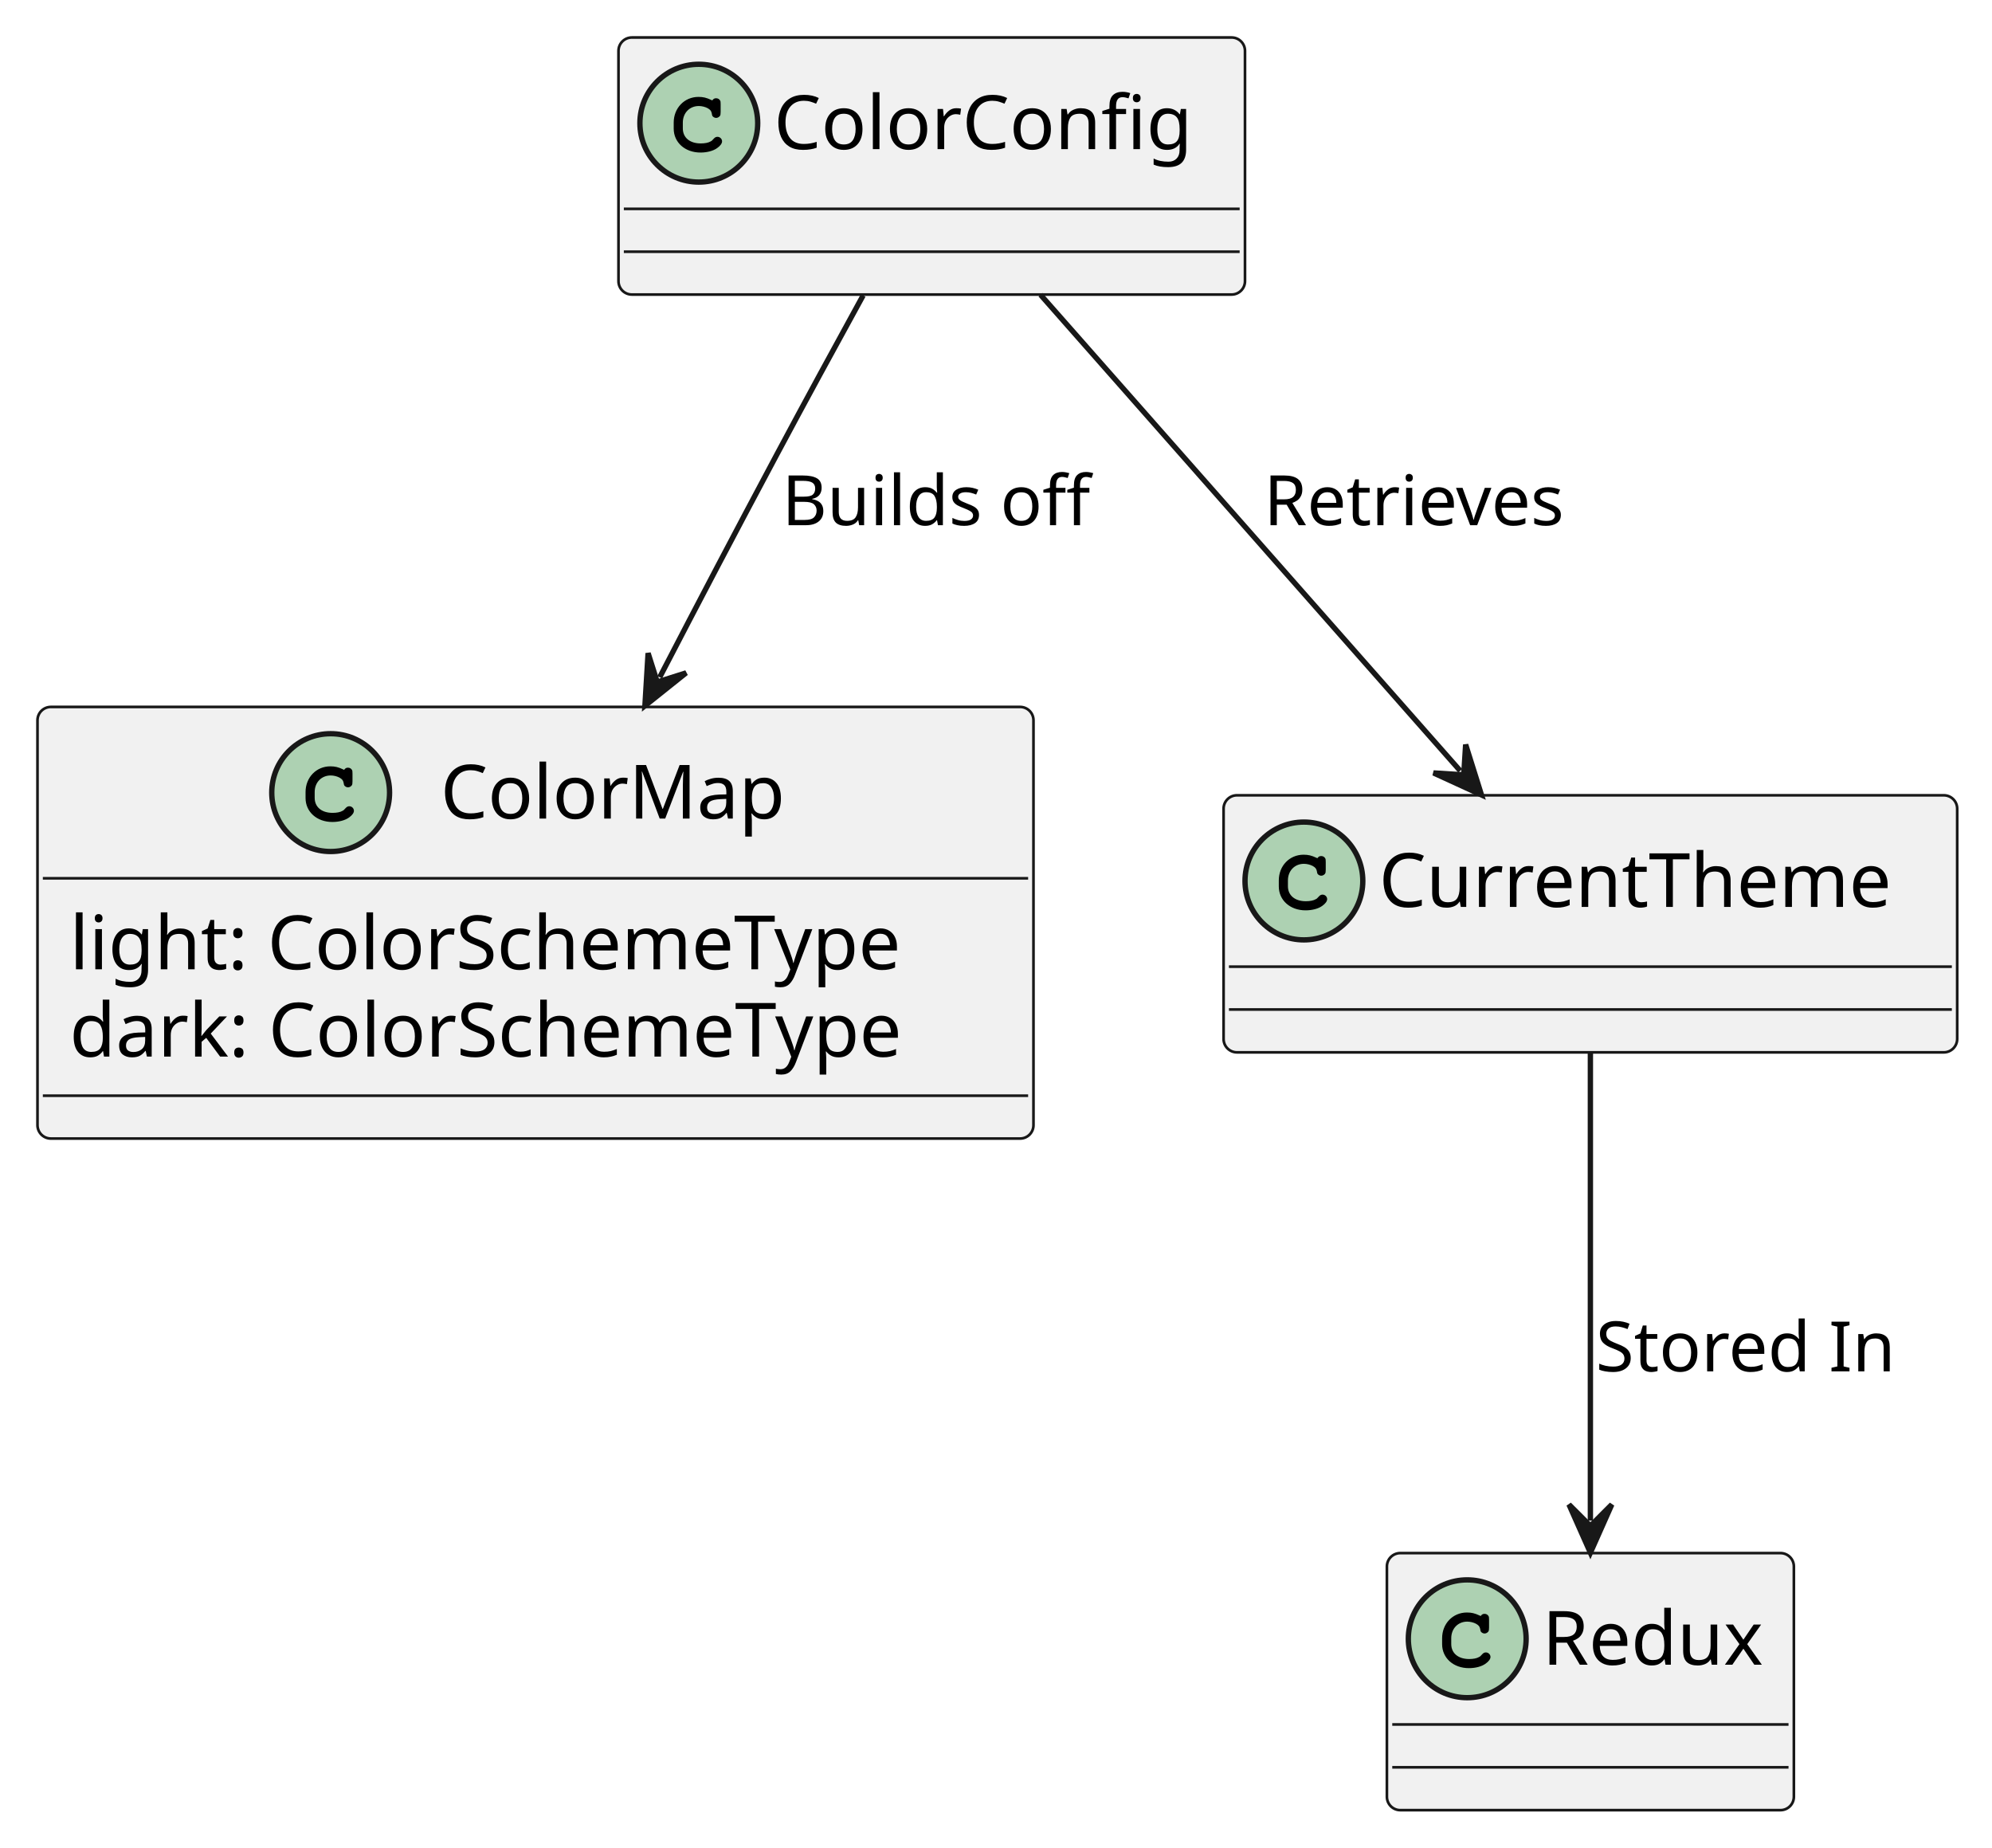
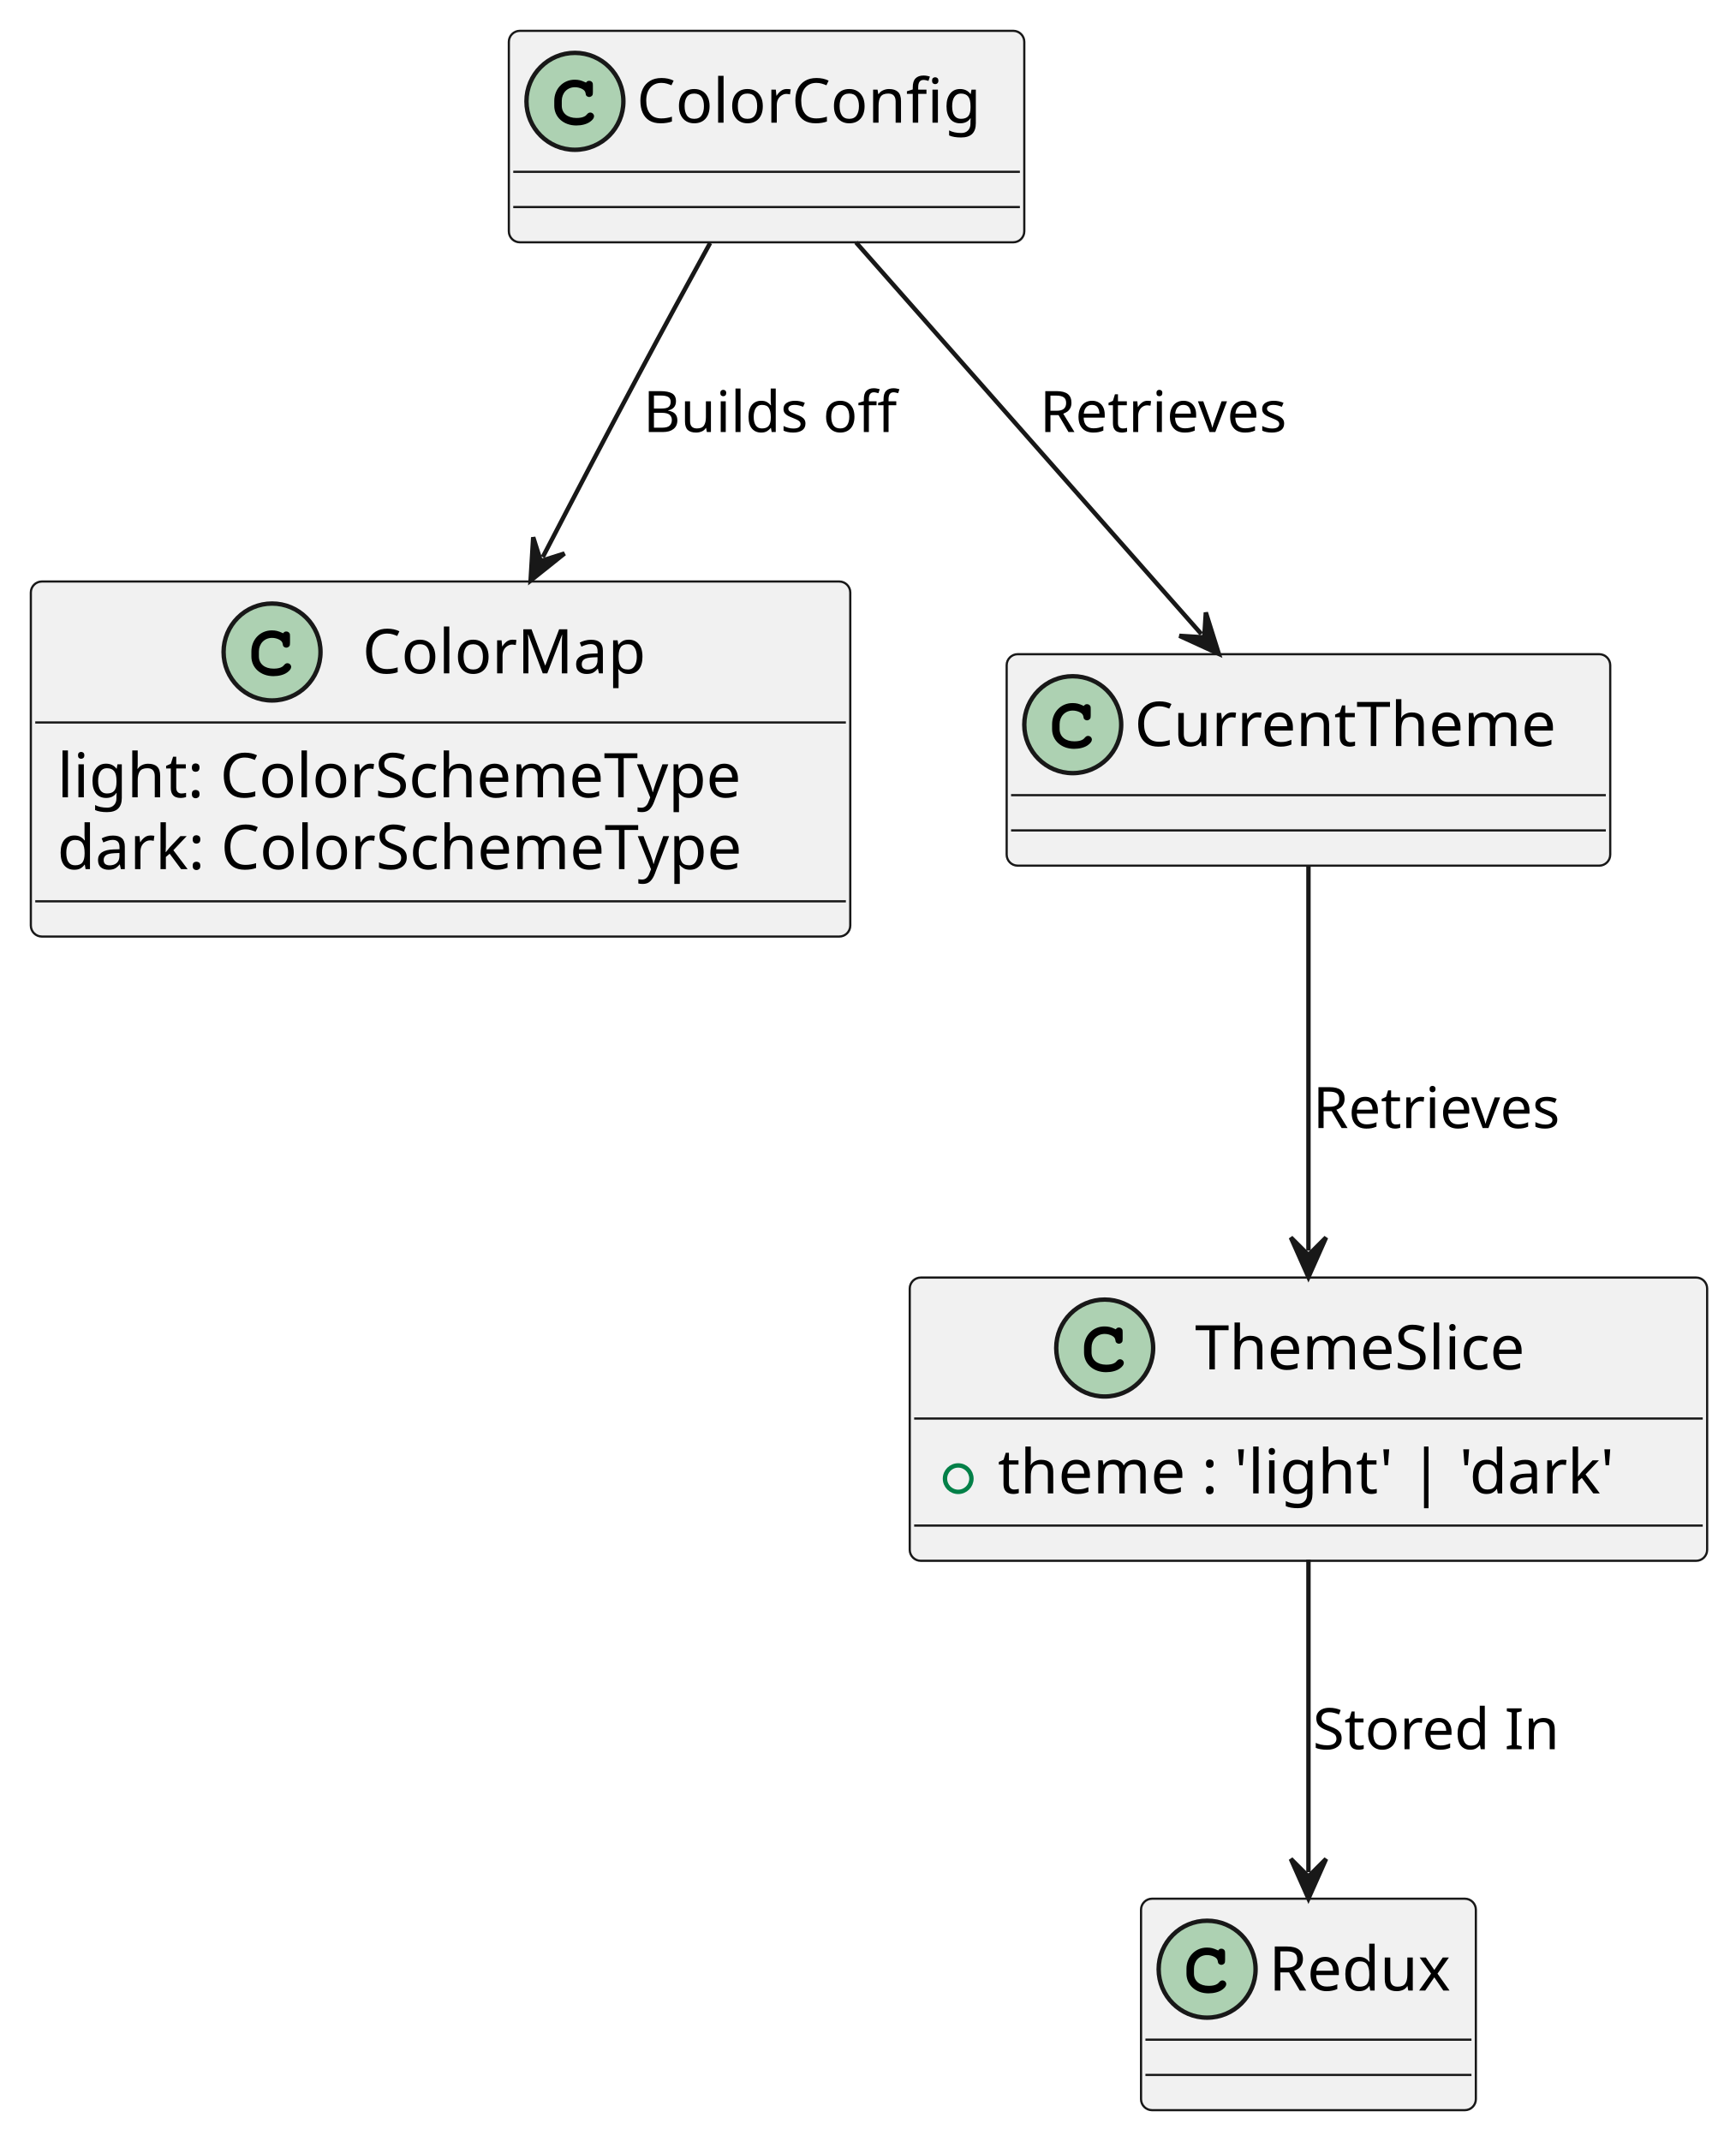
- <svg xmlns="http://www.w3.org/2000/svg" contentStyleType="text/css" height="345px" preserveAspectRatio="none" style="width:372px;height:345px;background:#FFFFFF;" version="1.1" viewBox="0 0 372 345" width="372px" zoomAndPan="magnify">
+ <svg xmlns="http://www.w3.org/2000/svg" contentStyleType="text/css" height="486px" preserveAspectRatio="none" style="width:394px;height:486px;background:#FFFFFF;" version="1.1" viewBox="0 0 394 486" width="394px" zoomAndPan="magnify">
  <defs />
  <g>
    <g id="elem_ColorMap">
      <rect codeLine="1" fill="#F1F1F1" height="80.594" id="ColorMap" rx="2.5" ry="2.5" style="stroke:#181818;stroke-width:0.5;" width="186" x="7" y="132" />
      <ellipse cx="61.75" cy="148" fill="#ADD1B2" rx="11" ry="11" style="stroke:#181818;stroke-width:1.0;" />
      <path d="M64.094,143.672 C63.156,143.234 62.562,143.094 61.688,143.094 C59.062,143.094 57.062,145.172 57.062,147.891 L57.062,149.016 C57.062,151.594 59.172,153.484 62.062,153.484 C63.281,153.484 64.438,153.188 65.188,152.641 C65.766,152.234 66.094,151.781 66.094,151.391 C66.094,150.938 65.703,150.547 65.234,150.547 C65.016,150.547 64.812,150.625 64.625,150.812 C64.172,151.297 64.172,151.297 63.984,151.391 C63.562,151.656 62.875,151.781 62.109,151.781 C60.062,151.781 58.766,150.688 58.766,148.984 L58.766,147.891 C58.766,146.109 60.016,144.797 61.75,144.797 C62.328,144.797 62.938,144.953 63.406,145.203 C63.891,145.484 64.062,145.703 64.156,146.109 C64.219,146.516 64.25,146.641 64.391,146.766 C64.531,146.906 64.766,147.016 64.984,147.016 C65.25,147.016 65.516,146.875 65.688,146.656 C65.797,146.5 65.828,146.312 65.828,145.891 L65.828,144.469 C65.828,144.031 65.812,143.906 65.719,143.75 C65.562,143.484 65.281,143.344 64.984,143.344 C64.688,143.344 64.484,143.438 64.266,143.75 L64.094,143.672 Z " fill="#000000" />
      <text fill="#000000" font-family="sans-serif" font-size="14" lengthAdjust="spacing" textLength="68" x="82.25" y="152.847">ColorMap</text>
      <line style="stroke:#181818;stroke-width:0.5;" x1="8" x2="192" y1="164" y2="164" />
      <text fill="#000000" font-family="sans-serif" font-size="14" lengthAdjust="spacing" textLength="174" x="13" y="180.995">light: ColorSchemeType</text>
      <text fill="#000000" font-family="sans-serif" font-size="14" lengthAdjust="spacing" textLength="173" x="13" y="197.292">dark: ColorSchemeType</text>
      <line style="stroke:#181818;stroke-width:0.5;" x1="8" x2="192" y1="204.594" y2="204.594" />
    </g>
    <g id="elem_CurrentTheme">
      <rect codeLine="6" fill="#F1F1F1" height="48" id="CurrentTheme" rx="2.5" ry="2.5" style="stroke:#181818;stroke-width:0.5;" width="137" x="228.5" y="148.5" />
      <ellipse cx="243.5" cy="164.5" fill="#ADD1B2" rx="11" ry="11" style="stroke:#181818;stroke-width:1.0;" />
      <path d="M245.844,160.172 C244.906,159.734 244.312,159.594 243.438,159.594 C240.812,159.594 238.812,161.672 238.812,164.391 L238.812,165.516 C238.812,168.094 240.922,169.984 243.812,169.984 C245.031,169.984 246.188,169.688 246.938,169.141 C247.516,168.734 247.844,168.281 247.844,167.891 C247.844,167.438 247.453,167.047 246.984,167.047 C246.766,167.047 246.562,167.125 246.375,167.312 C245.922,167.797 245.922,167.797 245.734,167.891 C245.312,168.156 244.625,168.281 243.859,168.281 C241.812,168.281 240.516,167.188 240.516,165.484 L240.516,164.391 C240.516,162.609 241.766,161.297 243.5,161.297 C244.078,161.297 244.688,161.453 245.156,161.703 C245.641,161.984 245.812,162.203 245.906,162.609 C245.969,163.016 246,163.141 246.141,163.266 C246.281,163.406 246.516,163.516 246.734,163.516 C247,163.516 247.266,163.375 247.438,163.156 C247.547,163 247.578,162.812 247.578,162.391 L247.578,160.969 C247.578,160.531 247.562,160.406 247.469,160.25 C247.312,159.984 247.031,159.844 246.734,159.844 C246.438,159.844 246.234,159.938 246.016,160.25 L245.844,160.172 Z " fill="#000000" />
      <text fill="#000000" font-family="sans-serif" font-size="14" lengthAdjust="spacing" textLength="105" x="257.5" y="169.347">CurrentTheme</text>
      <line style="stroke:#181818;stroke-width:0.5;" x1="229.5" x2="364.5" y1="180.5" y2="180.5" />
      <line style="stroke:#181818;stroke-width:0.5;" x1="229.5" x2="364.5" y1="188.5" y2="188.5" />
    </g>
+     <g id="elem_ThemeSlice">
+       <rect codeLine="10" fill="#F1F1F1" height="64.297" id="ThemeSlice" rx="2.5" ry="2.5" style="stroke:#181818;stroke-width:0.5;" width="181" x="206.5" y="290" />
+       <ellipse cx="250.75" cy="306" fill="#ADD1B2" rx="11" ry="11" style="stroke:#181818;stroke-width:1.0;" />
+       <path d="M253.094,301.672 C252.156,301.234 251.562,301.094 250.688,301.094 C248.062,301.094 246.062,303.172 246.062,305.891 L246.062,307.016 C246.062,309.594 248.172,311.484 251.062,311.484 C252.281,311.484 253.438,311.188 254.188,310.641 C254.766,310.234 255.094,309.781 255.094,309.391 C255.094,308.938 254.703,308.547 254.234,308.547 C254.016,308.547 253.812,308.625 253.625,308.812 C253.172,309.297 253.172,309.297 252.984,309.391 C252.562,309.656 251.875,309.781 251.109,309.781 C249.062,309.781 247.766,308.688 247.766,306.984 L247.766,305.891 C247.766,304.109 249.016,302.797 250.75,302.797 C251.328,302.797 251.938,302.953 252.406,303.203 C252.891,303.484 253.062,303.703 253.156,304.109 C253.219,304.516 253.25,304.641 253.391,304.766 C253.531,304.906 253.766,305.016 253.984,305.016 C254.25,305.016 254.516,304.875 254.688,304.656 C254.797,304.5 254.828,304.312 254.828,303.891 L254.828,302.469 C254.828,302.031 254.812,301.906 254.719,301.75 C254.562,301.484 254.281,301.344 253.984,301.344 C253.688,301.344 253.484,301.438 253.266,301.75 L253.094,301.672 Z " fill="#000000" />
+       <text fill="#000000" font-family="sans-serif" font-size="14" lengthAdjust="spacing" textLength="84" x="271.25" y="310.847">ThemeSlice</text>
+       <line style="stroke:#181818;stroke-width:0.5;" x1="207.5" x2="386.5" y1="322" y2="322" />
+       <ellipse cx="217.5" cy="335.648" fill="none" rx="3" ry="3" style="stroke:#038048;stroke-width:1.0;" />
+       <text fill="#000000" font-family="sans-serif" font-size="14" lengthAdjust="spacing" textLength="155" x="226.5" y="338.995">theme : 'light' | 'dark'</text>
+       <line style="stroke:#181818;stroke-width:0.5;" x1="207.5" x2="386.5" y1="346.297" y2="346.297" />
+     </g>
    <g id="elem_Redux">
-       <rect fill="#F1F1F1" height="48" id="Redux" rx="2.5" ry="2.5" style="stroke:#181818;stroke-width:0.5;" width="76" x="259" y="290" />
-       <ellipse cx="274" cy="306" fill="#ADD1B2" rx="11" ry="11" style="stroke:#181818;stroke-width:1.0;" />
-       <path d="M276.344,301.672 C275.406,301.234 274.812,301.094 273.938,301.094 C271.312,301.094 269.312,303.172 269.312,305.891 L269.312,307.016 C269.312,309.594 271.422,311.484 274.312,311.484 C275.531,311.484 276.688,311.188 277.438,310.641 C278.016,310.234 278.344,309.781 278.344,309.391 C278.344,308.938 277.953,308.547 277.484,308.547 C277.266,308.547 277.062,308.625 276.875,308.812 C276.422,309.297 276.422,309.297 276.234,309.391 C275.812,309.656 275.125,309.781 274.359,309.781 C272.312,309.781 271.016,308.688 271.016,306.984 L271.016,305.891 C271.016,304.109 272.266,302.797 274,302.797 C274.578,302.797 275.188,302.953 275.656,303.203 C276.141,303.484 276.312,303.703 276.406,304.109 C276.469,304.516 276.5,304.641 276.641,304.766 C276.781,304.906 277.016,305.016 277.234,305.016 C277.5,305.016 277.766,304.875 277.938,304.656 C278.047,304.5 278.078,304.312 278.078,303.891 L278.078,302.469 C278.078,302.031 278.062,301.906 277.969,301.75 C277.812,301.484 277.531,301.344 277.234,301.344 C276.938,301.344 276.734,301.438 276.516,301.75 L276.344,301.672 Z " fill="#000000" />
-       <text fill="#000000" font-family="sans-serif" font-size="14" lengthAdjust="spacing" textLength="44" x="288" y="310.847">Redux</text>
-       <line style="stroke:#181818;stroke-width:0.5;" x1="260" x2="334" y1="322" y2="322" />
-       <line style="stroke:#181818;stroke-width:0.5;" x1="260" x2="334" y1="330" y2="330" />
+       <rect fill="#F1F1F1" height="48" id="Redux" rx="2.5" ry="2.5" style="stroke:#181818;stroke-width:0.5;" width="76" x="259" y="431" />
+       <ellipse cx="274" cy="447" fill="#ADD1B2" rx="11" ry="11" style="stroke:#181818;stroke-width:1.0;" />
+       <path d="M276.344,442.672 C275.406,442.234 274.812,442.094 273.938,442.094 C271.312,442.094 269.312,444.172 269.312,446.891 L269.312,448.016 C269.312,450.594 271.422,452.484 274.312,452.484 C275.531,452.484 276.688,452.188 277.438,451.641 C278.016,451.234 278.344,450.781 278.344,450.391 C278.344,449.938 277.953,449.547 277.484,449.547 C277.266,449.547 277.062,449.625 276.875,449.812 C276.422,450.297 276.422,450.297 276.234,450.391 C275.812,450.656 275.125,450.781 274.359,450.781 C272.312,450.781 271.016,449.688 271.016,447.984 L271.016,446.891 C271.016,445.109 272.266,443.797 274,443.797 C274.578,443.797 275.188,443.953 275.656,444.203 C276.141,444.484 276.312,444.703 276.406,445.109 C276.469,445.516 276.5,445.641 276.641,445.766 C276.781,445.906 277.016,446.016 277.234,446.016 C277.5,446.016 277.766,445.875 277.938,445.656 C278.047,445.5 278.078,445.312 278.078,444.891 L278.078,443.469 C278.078,443.031 278.062,442.906 277.969,442.75 C277.812,442.484 277.531,442.344 277.234,442.344 C276.938,442.344 276.734,442.438 276.516,442.75 L276.344,442.672 Z " fill="#000000" />
+       <text fill="#000000" font-family="sans-serif" font-size="14" lengthAdjust="spacing" textLength="44" x="288" y="451.847">Redux</text>
+       <line style="stroke:#181818;stroke-width:0.5;" x1="260" x2="334" y1="463" y2="463" />
+       <line style="stroke:#181818;stroke-width:0.5;" x1="260" x2="334" y1="471" y2="471" />
    </g>
    <g id="elem_ColorConfig">
      <rect fill="#F1F1F1" height="48" id="ColorConfig" rx="2.5" ry="2.5" style="stroke:#181818;stroke-width:0.5;" width="117" x="115.5" y="7" />
      <ellipse cx="130.5" cy="23" fill="#ADD1B2" rx="11" ry="11" style="stroke:#181818;stroke-width:1.0;" />
      <path d="M132.844,18.672 C131.906,18.234 131.312,18.094 130.438,18.094 C127.812,18.094 125.812,20.172 125.812,22.891 L125.812,24.016 C125.812,26.594 127.922,28.484 130.812,28.484 C132.031,28.484 133.188,28.188 133.938,27.641 C134.516,27.234 134.844,26.781 134.844,26.391 C134.844,25.938 134.453,25.547 133.984,25.547 C133.766,25.547 133.562,25.625 133.375,25.812 C132.922,26.297 132.922,26.297 132.734,26.391 C132.312,26.656 131.625,26.781 130.859,26.781 C128.812,26.781 127.516,25.688 127.516,23.984 L127.516,22.891 C127.516,21.109 128.766,19.797 130.5,19.797 C131.078,19.797 131.688,19.953 132.156,20.203 C132.641,20.484 132.812,20.703 132.906,21.109 C132.969,21.516 133,21.641 133.141,21.766 C133.281,21.906 133.516,22.016 133.734,22.016 C134,22.016 134.266,21.875 134.438,21.656 C134.547,21.5 134.578,21.312 134.578,20.891 L134.578,19.469 C134.578,19.031 134.562,18.906 134.469,18.75 C134.312,18.484 134.031,18.344 133.734,18.344 C133.438,18.344 133.234,18.438 133.016,18.75 L132.844,18.672 Z " fill="#000000" />
      <text fill="#000000" font-family="sans-serif" font-size="14" lengthAdjust="spacing" textLength="85" x="144.5" y="27.847">ColorConfig</text>
      <line style="stroke:#181818;stroke-width:0.5;" x1="116.5" x2="231.5" y1="39" y2="39" />
      <line style="stroke:#181818;stroke-width:0.5;" x1="116.5" x2="231.5" y1="47" y2="47" />
    </g>
-     <g id="link_CurrentTheme_Redux">
-       <path codeLine="10" d="M297,196.536 C297,222.383 297,258.069 297,283.93 " fill="none" id="CurrentTheme-to-Redux" style="stroke:#181818;stroke-width:1.0;" />
-       <polygon fill="#181818" points="297,289.93,301,280.93,297,284.93,293,280.93,297,289.93" style="stroke:#181818;stroke-width:1.0;" />
-       <text fill="#000000" font-family="sans-serif" font-size="13" lengthAdjust="spacing" textLength="57" x="298" y="256.067">Stored In</text>
+     <g id="link_CurrentTheme_ThemeSlice">
+       <path codeLine="13" d="M297,196.547 C297,221.664 297,255.99 297,283.899 " fill="none" id="CurrentTheme-to-ThemeSlice" style="stroke:#181818;stroke-width:1.0;" />
+       <polygon fill="#181818" points="297,289.899,301,280.899,297,284.899,293,280.899,297,289.899" style="stroke:#181818;stroke-width:1.0;" />
+       <text fill="#000000" font-family="sans-serif" font-size="13" lengthAdjust="spacing" textLength="61" x="298" y="256.067">Retrieves</text>
+     </g>
+     <g id="link_ThemeSlice_Redux">
+       <path codeLine="14" d="M297,354.045 C297,377.651 297,403.605 297,424.966 " fill="none" id="ThemeSlice-to-Redux" style="stroke:#181818;stroke-width:1.0;" />
+       <polygon fill="#181818" points="297,430.966,301,421.966,297,425.966,293,421.966,297,430.966" style="stroke:#181818;stroke-width:1.0;" />
+       <text fill="#000000" font-family="sans-serif" font-size="13" lengthAdjust="spacing" textLength="57" x="298" y="397.067">Stored In</text>
    </g>
    <g id="link_ColorConfig_ColorMap">
-       <path codeLine="11" d="M161.19,55.162 C156.106,64.418 150.234,75.191 145,85 C136.871,100.233 130.838,111.734 123.198,126.465 " fill="none" id="ColorConfig-to-ColorMap" style="stroke:#181818;stroke-width:1.0;" />
+       <path codeLine="15" d="M161.19,55.162 C156.106,64.418 150.234,75.191 145,85 C136.871,100.233 130.838,111.734 123.198,126.465 " fill="none" id="ColorConfig-to-ColorMap" style="stroke:#181818;stroke-width:1.0;" />
      <polygon fill="#181818" points="120.436,131.791,128.13,125.643,122.738,127.352,121.029,121.96,120.436,131.791" style="stroke:#181818;stroke-width:1.0;" />
      <text fill="#000000" font-family="sans-serif" font-size="13" lengthAdjust="spacing" textLength="59" x="146" y="98.067">Builds off</text>
    </g>
    <g id="link_ColorConfig_CurrentTheme">
-       <path codeLine="12" d="M194.311,55.036 C217.101,80.883 249.889,118.069 272.691,143.929 " fill="none" id="ColorConfig-to-CurrentTheme" style="stroke:#181818;stroke-width:1.0;" />
+       <path codeLine="16" d="M194.311,55.036 C217.101,80.883 249.889,118.069 272.691,143.929 " fill="none" id="ColorConfig-to-CurrentTheme" style="stroke:#181818;stroke-width:1.0;" />
      <polygon fill="#181818" points="276.659,148.43,273.707,139.034,273.352,144.68,267.707,144.325,276.659,148.43" style="stroke:#181818;stroke-width:1.0;" />
      <text fill="#000000" font-family="sans-serif" font-size="13" lengthAdjust="spacing" textLength="61" x="236" y="98.067">Retrieves</text>
    </g>
  </g>
</svg>
